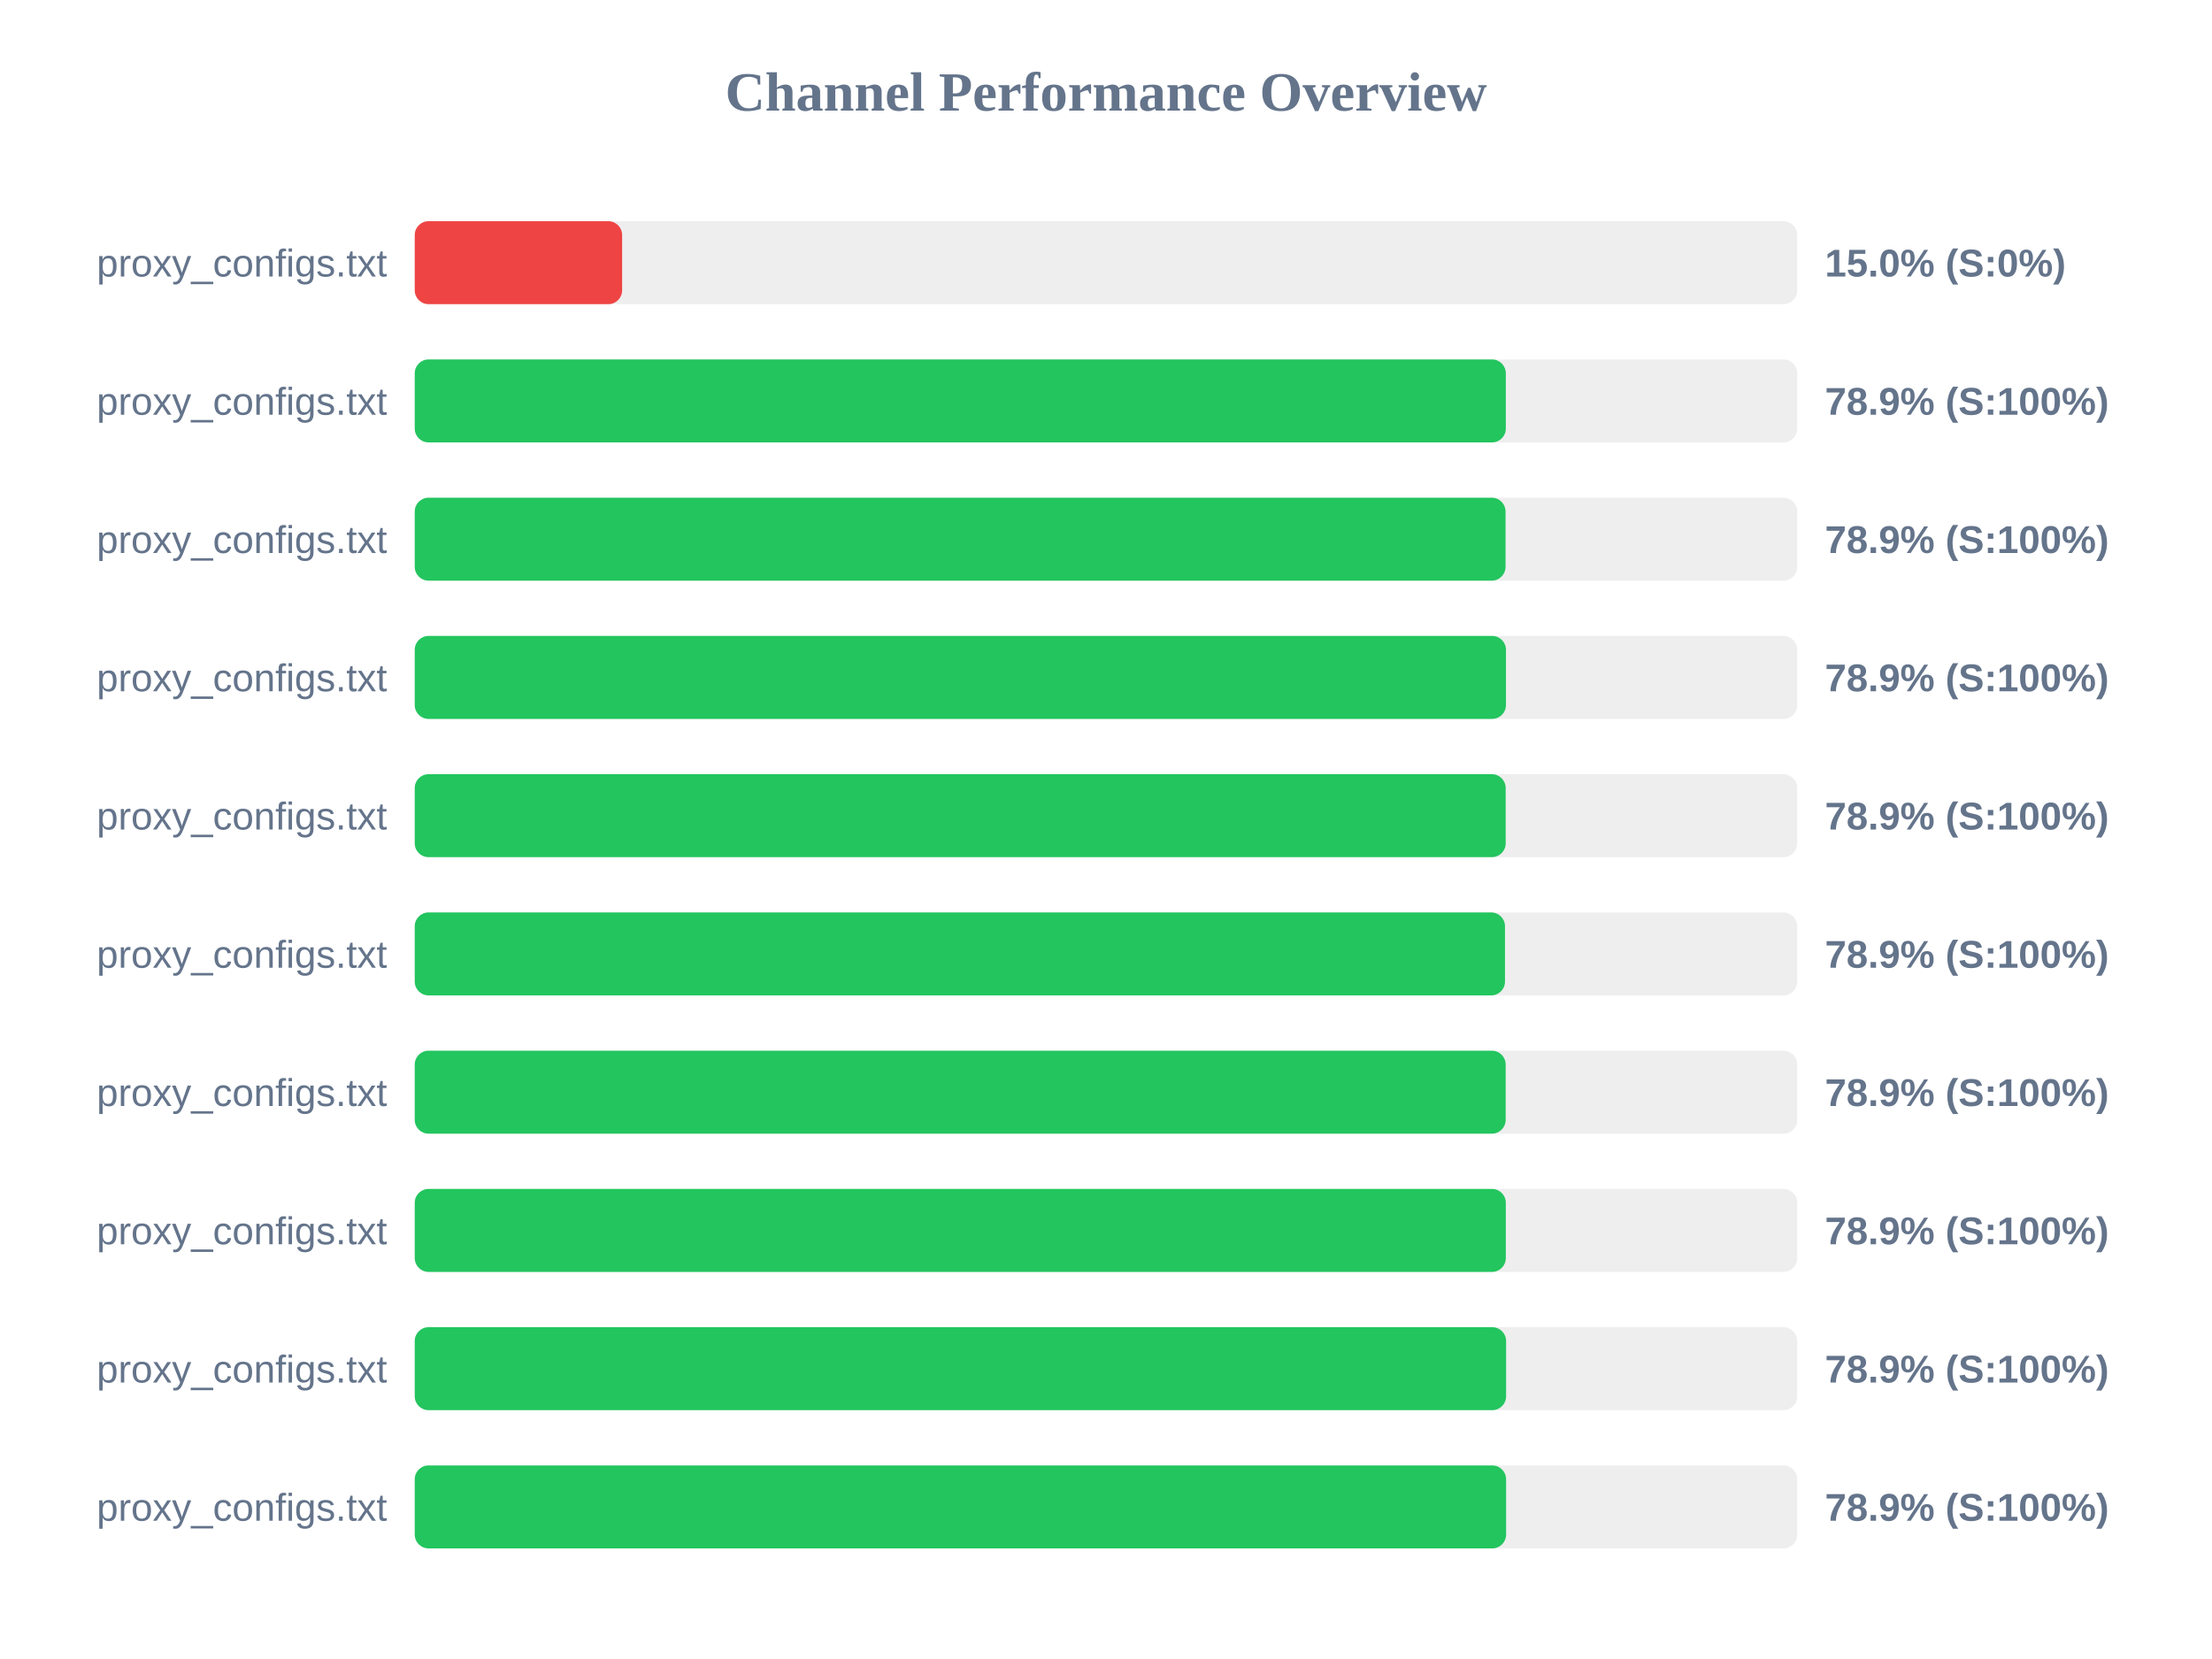
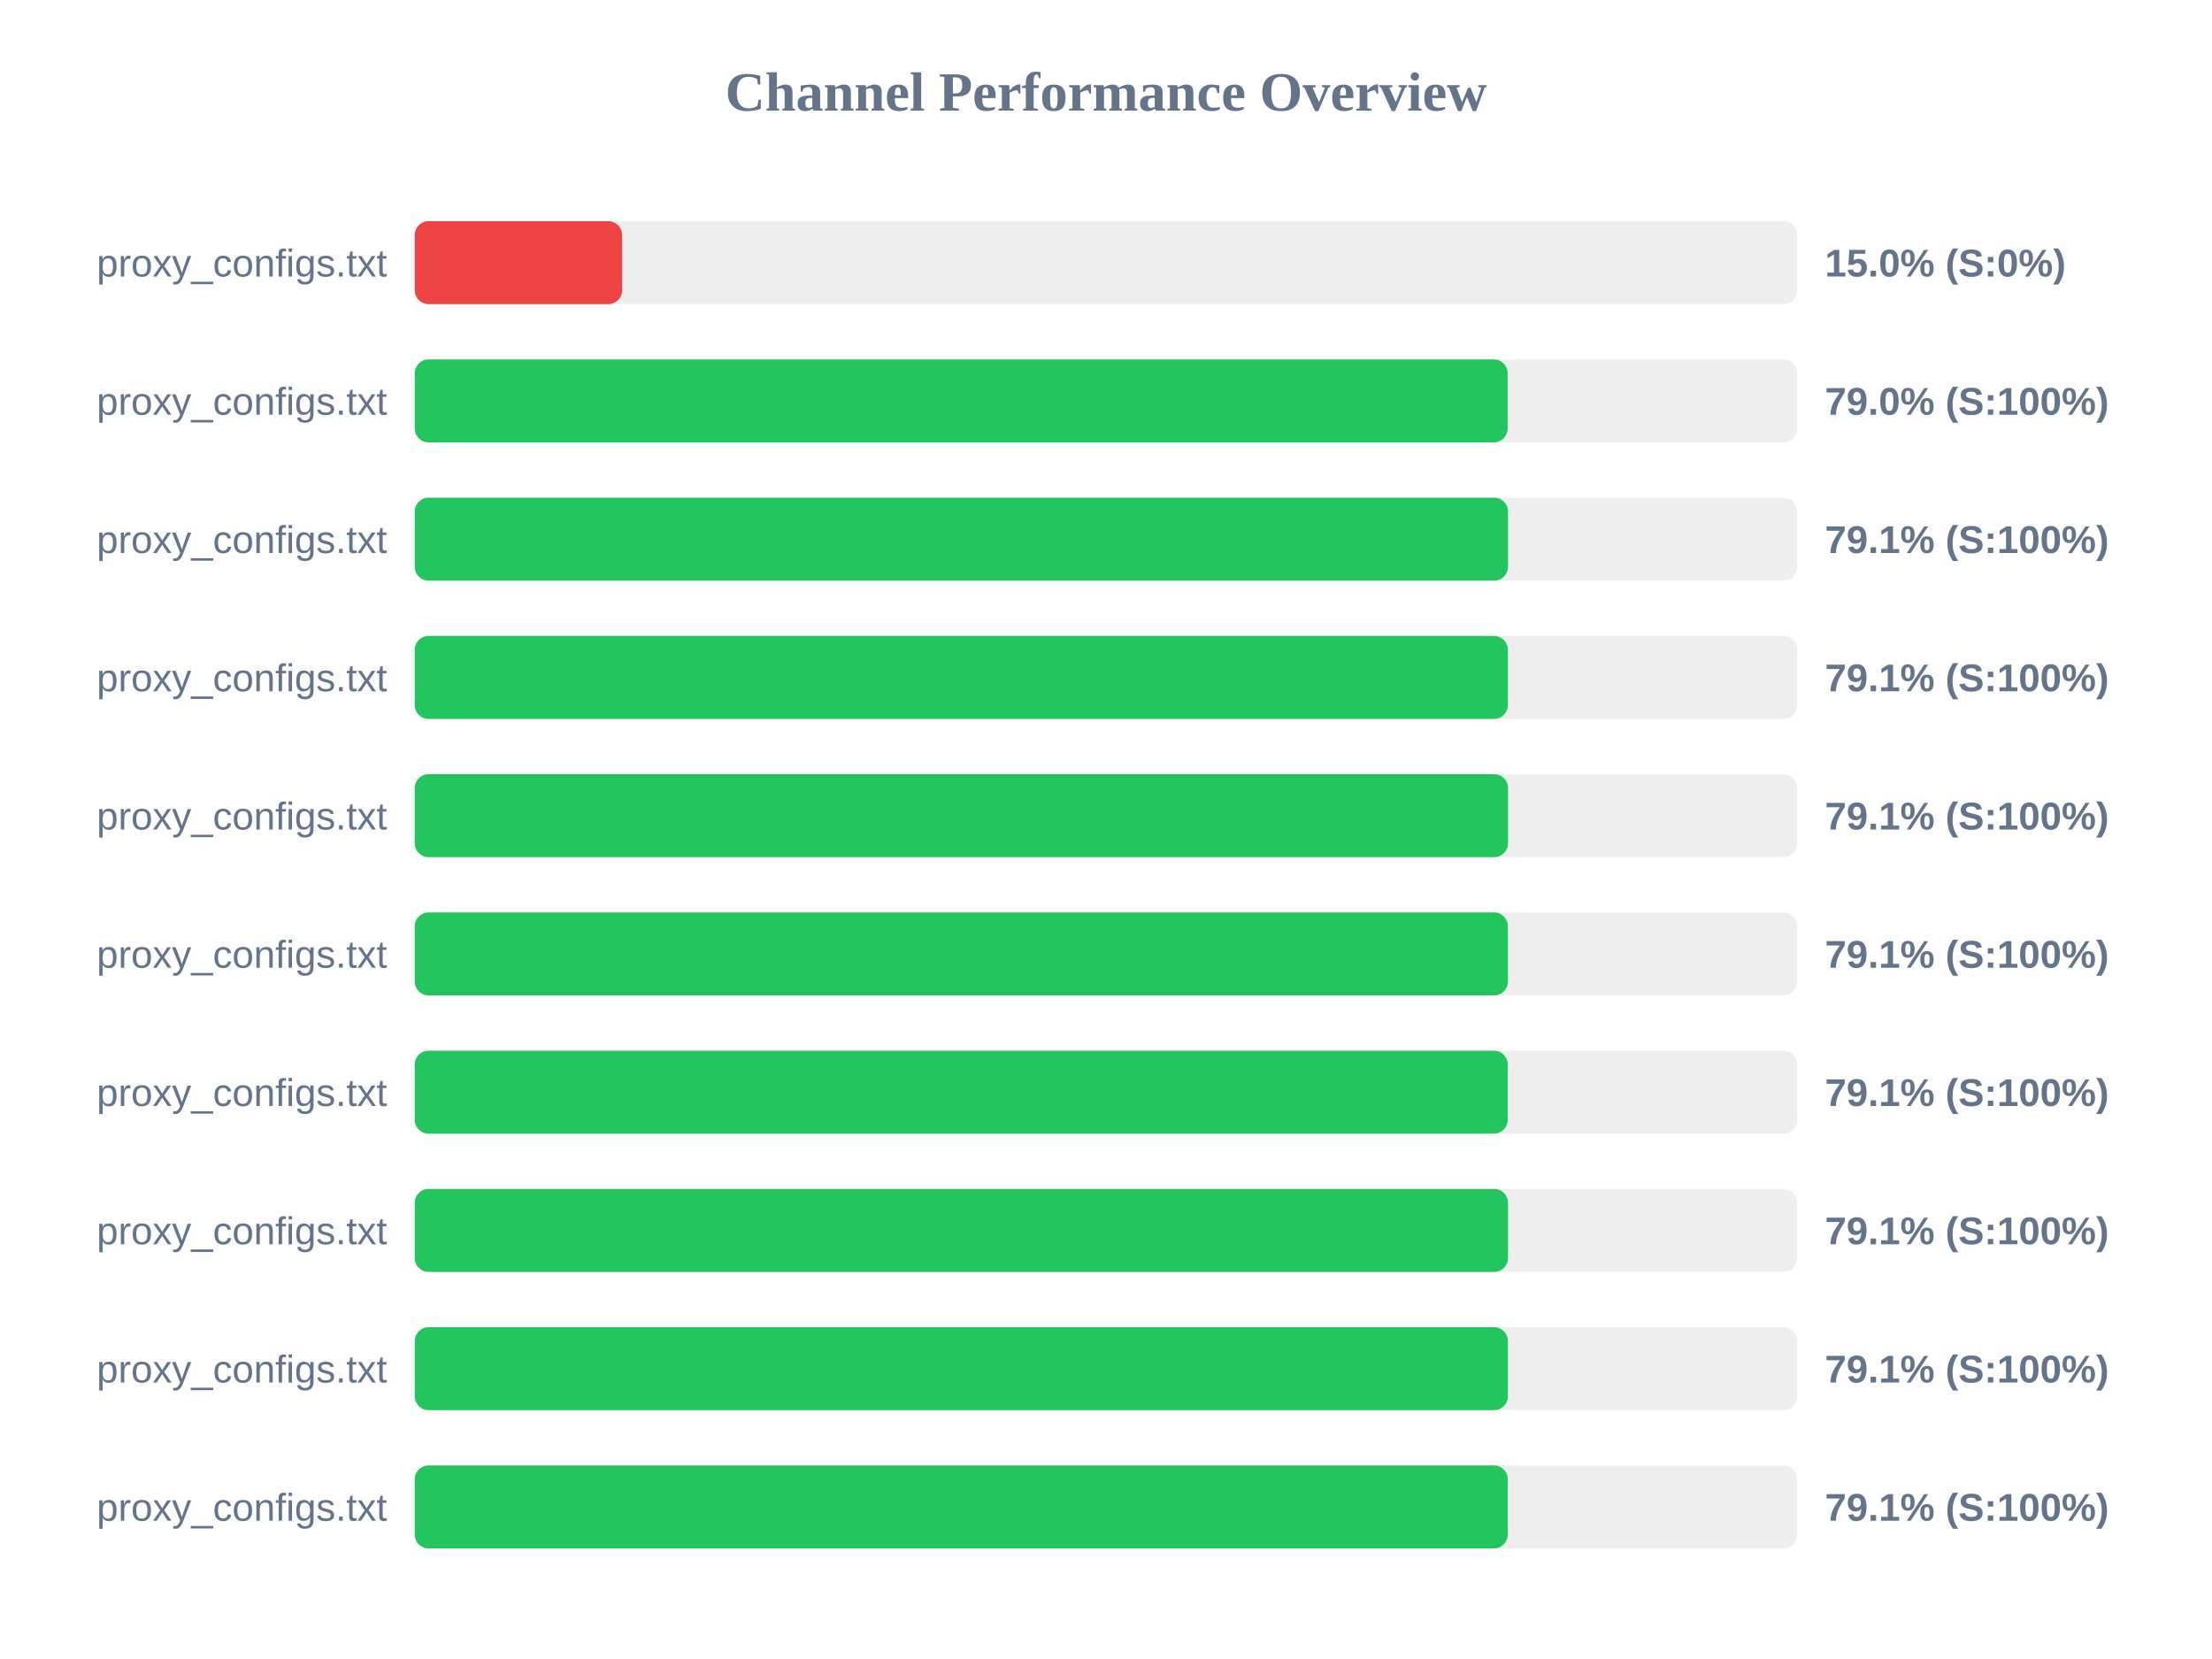
<svg xmlns="http://www.w3.org/2000/svg" width="800" height="600" version="1.1">
  <style>
        .row { font: 14px Arial; fill: #64748b; }
        .score { font: bold 14px Arial; fill: #64748b; }
    </style>
  <text x="400" y="40" text-anchor="middle" font-size="20px" font-weight="bold" fill="#64748b">Channel Performance Overview</text>
  <rect x="150" y="80" width="500" height="30" fill="#eee" rx="5" />
  <rect x="150" y="80" width="75.0" height="30" fill="#ef4444" rx="5" />
  <text x="140" y="100" text-anchor="end" class="row">proxy_configs.txt</text>
  <text x="660" y="100" text-anchor="start" class="score">15.0% (S:0%)</text>
  <rect x="150" y="130" width="500" height="30" fill="#eee" rx="5" />
-   <rect x="150" y="130" width="394.6" height="30" fill="#22c55e" rx="5" />
+   <rect x="150" y="130" width="395.25" height="30" fill="#22c55e" rx="5" />
  <text x="140" y="150" text-anchor="end" class="row">proxy_configs.txt</text>
-   <text x="660" y="150" text-anchor="start" class="score">78.9% (S:100%)</text>
+   <text x="660" y="150" text-anchor="start" class="score">79.0% (S:100%)</text>
  <rect x="150" y="180" width="500" height="30" fill="#eee" rx="5" />
-   <rect x="150" y="180" width="394.5" height="30" fill="#22c55e" rx="5" />
+   <rect x="150" y="180" width="395.4" height="30" fill="#22c55e" rx="5" />
  <text x="140" y="200" text-anchor="end" class="row">proxy_configs.txt</text>
-   <text x="660" y="200" text-anchor="start" class="score">78.9% (S:100%)</text>
+   <text x="660" y="200" text-anchor="start" class="score">79.1% (S:100%)</text>
  <rect x="150" y="230" width="500" height="30" fill="#eee" rx="5" />
-   <rect x="150" y="230" width="394.65" height="30" fill="#22c55e" rx="5" />
+   <rect x="150" y="230" width="395.35" height="30" fill="#22c55e" rx="5" />
  <text x="140" y="250" text-anchor="end" class="row">proxy_configs.txt</text>
-   <text x="660" y="250" text-anchor="start" class="score">78.9% (S:100%)</text>
+   <text x="660" y="250" text-anchor="start" class="score">79.1% (S:100%)</text>
  <rect x="150" y="280" width="500" height="30" fill="#eee" rx="5" />
-   <rect x="150" y="280" width="394.55" height="30" fill="#22c55e" rx="5" />
+   <rect x="150" y="280" width="395.4" height="30" fill="#22c55e" rx="5" />
  <text x="140" y="300" text-anchor="end" class="row">proxy_configs.txt</text>
-   <text x="660" y="300" text-anchor="start" class="score">78.9% (S:100%)</text>
+   <text x="660" y="300" text-anchor="start" class="score">79.1% (S:100%)</text>
  <rect x="150" y="330" width="500" height="30" fill="#eee" rx="5" />
-   <rect x="150" y="330" width="394.3" height="30" fill="#22c55e" rx="5" />
+   <rect x="150" y="330" width="395.35" height="30" fill="#22c55e" rx="5" />
  <text x="140" y="350" text-anchor="end" class="row">proxy_configs.txt</text>
-   <text x="660" y="350" text-anchor="start" class="score">78.9% (S:100%)</text>
+   <text x="660" y="350" text-anchor="start" class="score">79.1% (S:100%)</text>
  <rect x="150" y="380" width="500" height="30" fill="#eee" rx="5" />
-   <rect x="150" y="380" width="394.55" height="30" fill="#22c55e" rx="5" />
+   <rect x="150" y="380" width="395.3" height="30" fill="#22c55e" rx="5" />
  <text x="140" y="400" text-anchor="end" class="row">proxy_configs.txt</text>
-   <text x="660" y="400" text-anchor="start" class="score">78.9% (S:100%)</text>
+   <text x="660" y="400" text-anchor="start" class="score">79.1% (S:100%)</text>
  <rect x="150" y="430" width="500" height="30" fill="#eee" rx="5" />
-   <rect x="150" y="430" width="394.6" height="30" fill="#22c55e" rx="5" />
+   <rect x="150" y="430" width="395.4" height="30" fill="#22c55e" rx="5" />
  <text x="140" y="450" text-anchor="end" class="row">proxy_configs.txt</text>
-   <text x="660" y="450" text-anchor="start" class="score">78.9% (S:100%)</text>
+   <text x="660" y="450" text-anchor="start" class="score">79.1% (S:100%)</text>
  <rect x="150" y="480" width="500" height="30" fill="#eee" rx="5" />
-   <rect x="150" y="480" width="394.7" height="30" fill="#22c55e" rx="5" />
+   <rect x="150" y="480" width="395.35" height="30" fill="#22c55e" rx="5" />
  <text x="140" y="500" text-anchor="end" class="row">proxy_configs.txt</text>
-   <text x="660" y="500" text-anchor="start" class="score">78.9% (S:100%)</text>
+   <text x="660" y="500" text-anchor="start" class="score">79.1% (S:100%)</text>
  <rect x="150" y="530" width="500" height="30" fill="#eee" rx="5" />
-   <rect x="150" y="530" width="394.7" height="30" fill="#22c55e" rx="5" />
+   <rect x="150" y="530" width="395.3" height="30" fill="#22c55e" rx="5" />
  <text x="140" y="550" text-anchor="end" class="row">proxy_configs.txt</text>
-   <text x="660" y="550" text-anchor="start" class="score">78.9% (S:100%)</text>
+   <text x="660" y="550" text-anchor="start" class="score">79.1% (S:100%)</text>
</svg>
